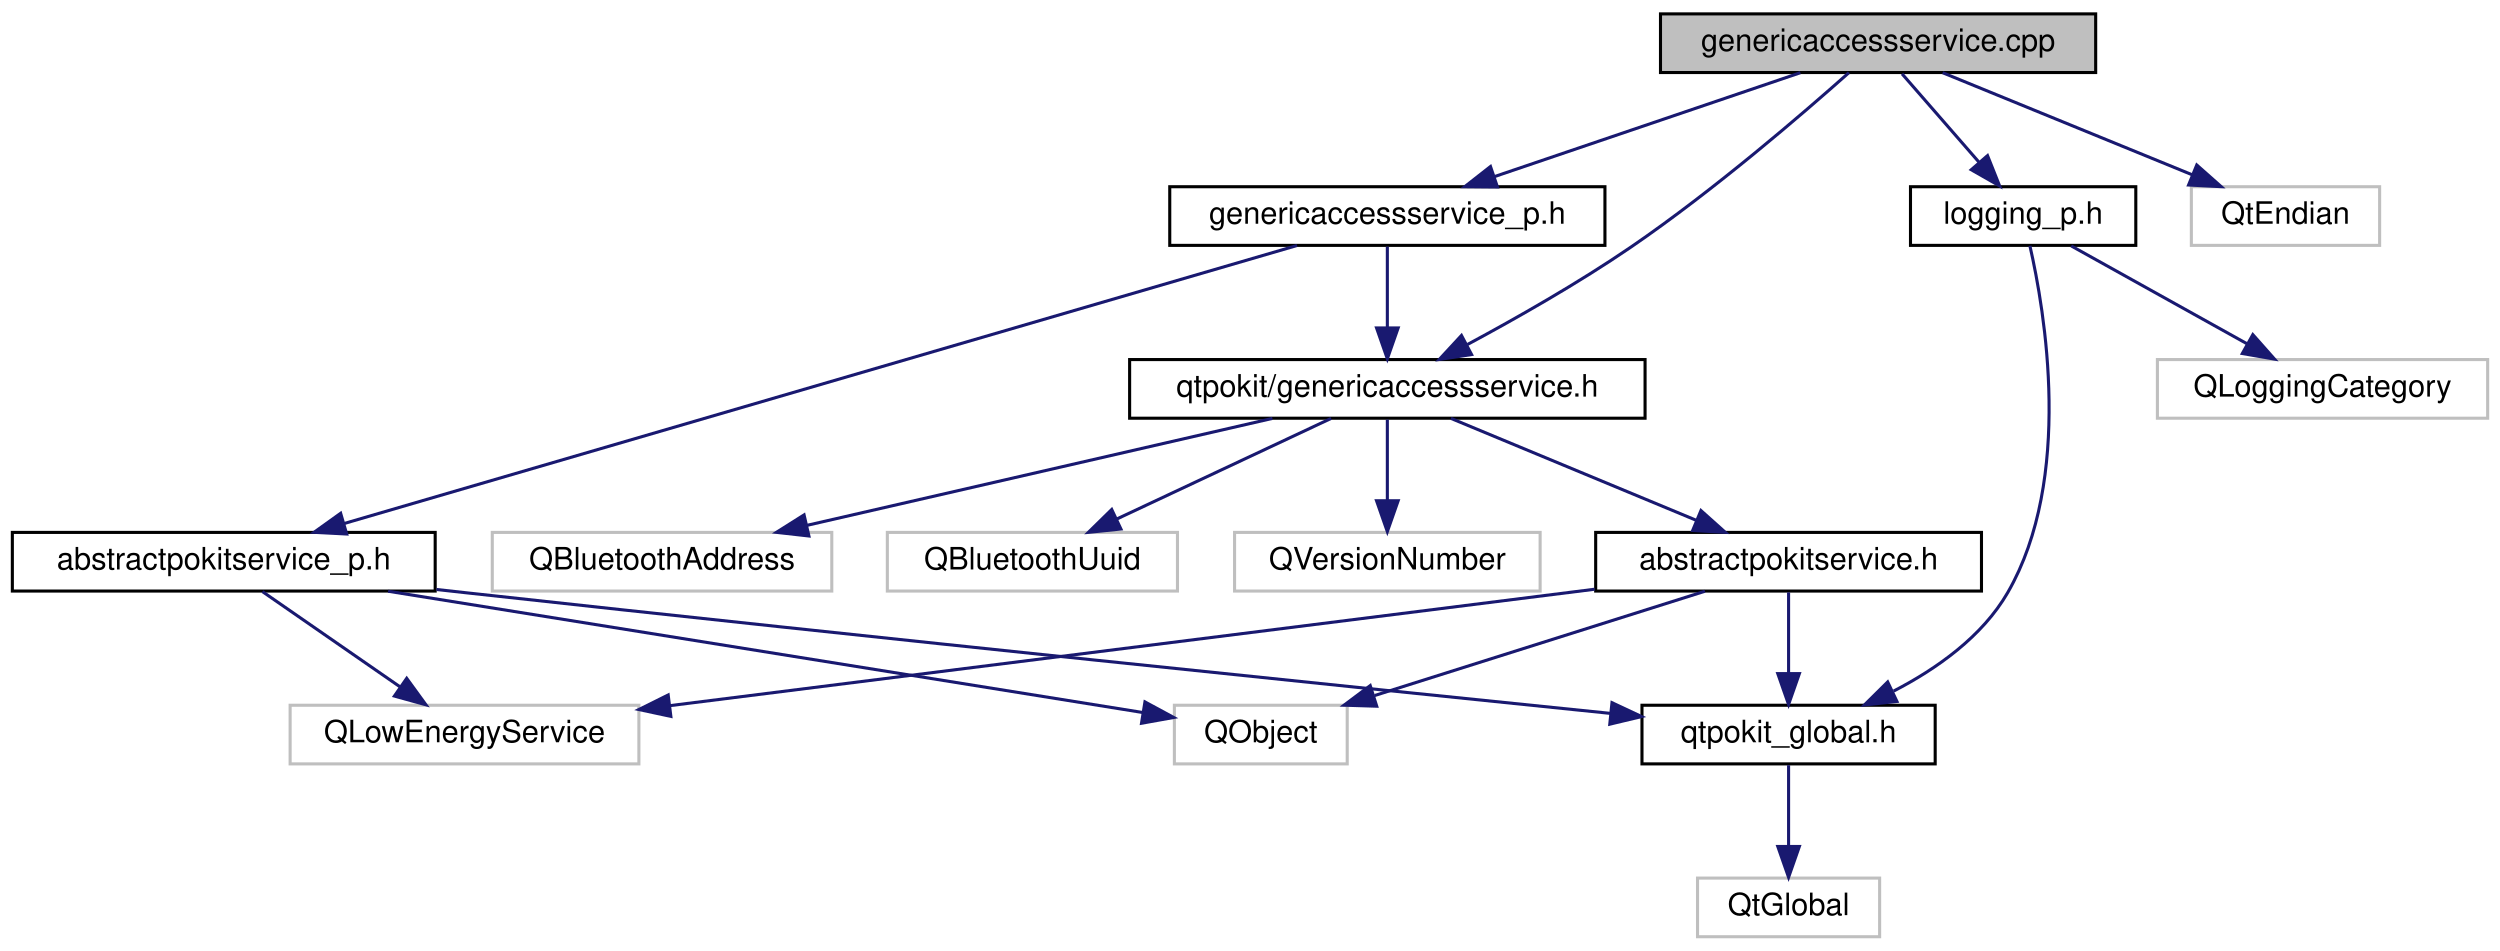
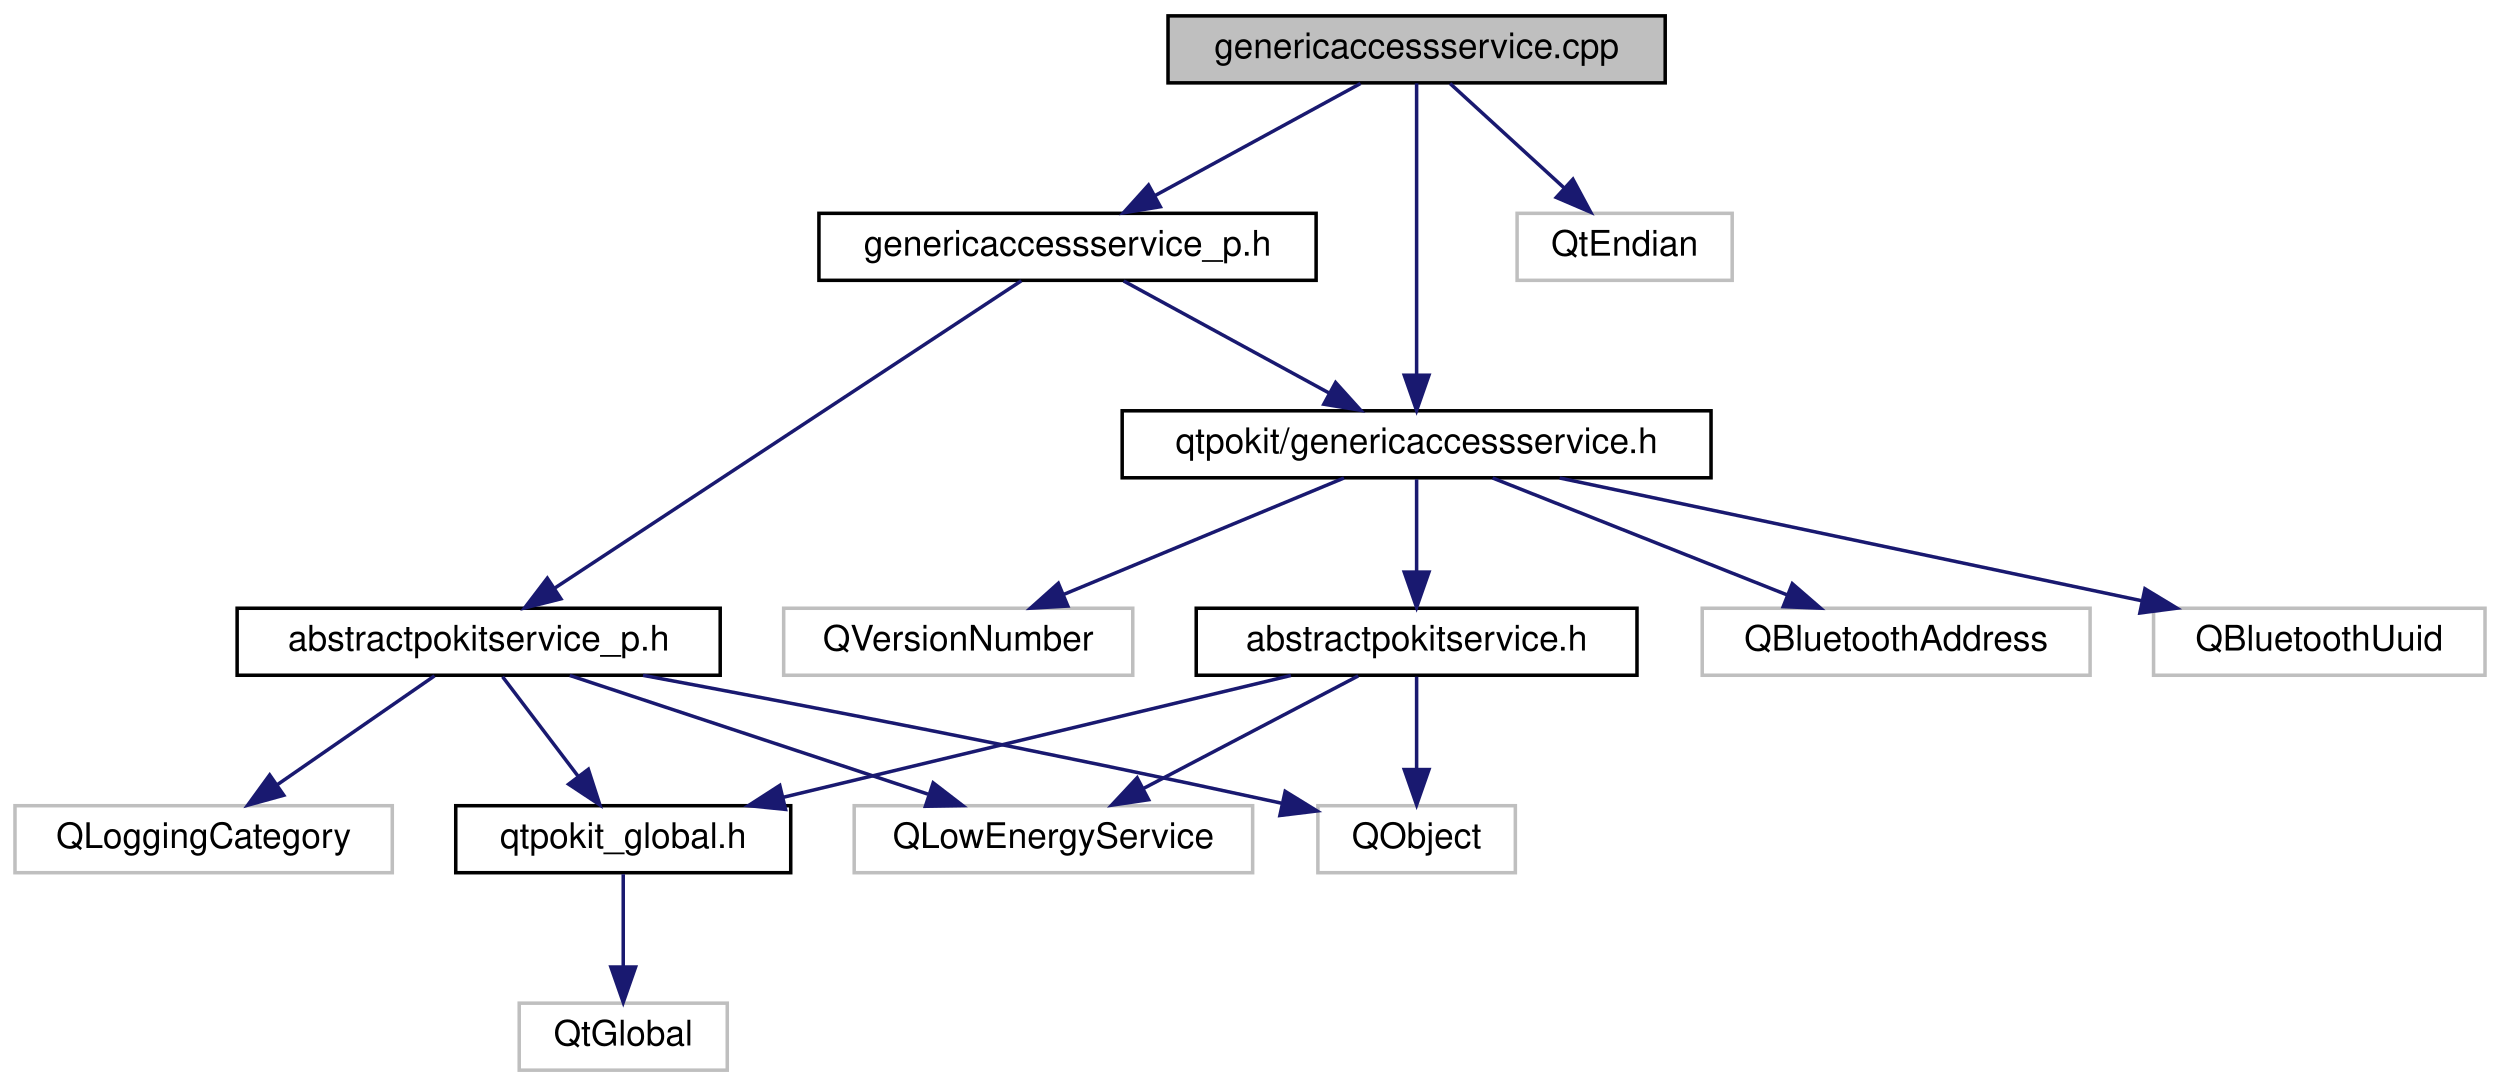
- <svg xmlns="http://www.w3.org/2000/svg" xmlns:xlink="http://www.w3.org/1999/xlink" width="810pt" height="308pt" viewBox="0.00 0.00 810.00 308.00">
+ <svg xmlns="http://www.w3.org/2000/svg" xmlns:xlink="http://www.w3.org/1999/xlink" width="709pt" height="308pt" viewBox="0.00 0.00 708.50 308.00">
  <g id="graph0" class="graph" transform="scale(1 1) rotate(0) translate(4 304)">
    <g id="node1" class="node">
      <g id="a_node1">
        <a xlink:title="Defines the GenericAccessService and GenericAccessServicePrivate classes.">
-           <polygon fill="#bfbfbf" stroke="black" points="534,-280.5 534,-299.5 675,-299.5 675,-280.5 534,-280.5" />
-           <text text-anchor="middle" x="604.5" y="-287.5" font-family="Helvetica,sans-Serif" font-size="10.00">genericaccessservice.cpp</text>
+           <polygon fill="#bfbfbf" stroke="black" points="327,-280.5 327,-299.5 468,-299.5 468,-280.5 327,-280.5" />
+           <text text-anchor="middle" x="397.5" y="-287.5" font-family="Helvetica,sans-Serif" font-size="10.00">genericaccessservice.cpp</text>
        </a>
      </g>
    </g>
    <g id="node2" class="node">
      <g id="a_node2">
        <a xlink:href="genericaccessservice_8h.html" target="_top" xlink:title="Declares the GenericAccessService class.">
-           <polygon fill="none" stroke="black" points="362,-168.5 362,-187.5 529,-187.5 529,-168.5 362,-168.5" />
-           <text text-anchor="middle" x="445.5" y="-175.5" font-family="Helvetica,sans-Serif" font-size="10.00">qtpokit/genericaccessservice.h</text>
+           <polygon fill="none" stroke="black" points="314,-168.5 314,-187.5 481,-187.5 481,-168.5 314,-168.5" />
+           <text text-anchor="middle" x="397.5" y="-175.5" font-family="Helvetica,sans-Serif" font-size="10.00">qtpokit/genericaccessservice.h</text>
        </a>
      </g>
    </g>
    <g id="edge1" class="edge">
-       <path fill="none" stroke="midnightblue" d="M595.05,-280.46C580.47,-267.49 551.38,-242.39 524.5,-224 507.46,-212.34 487.2,-200.84 471.46,-192.39" />
-       <polygon fill="midnightblue" stroke="midnightblue" points="472.79,-189.13 462.32,-187.54 469.52,-195.32 472.79,-189.13" />
+       <path fill="none" stroke="midnightblue" d="M397.5,-280.37C397.5,-262.62 397.5,-221.67 397.5,-197.6" />
+       <polygon fill="midnightblue" stroke="midnightblue" points="401,-197.59 397.5,-187.59 394,-197.59 401,-197.59" />
    </g>
    <g id="node11" class="node">
      <g id="a_node11">
        <a xlink:href="genericaccessservice__p_8h.html" target="_top" xlink:title="Declares the GenericAccessServicePrivate class.">
-           <polygon fill="none" stroke="black" points="375,-224.5 375,-243.5 516,-243.5 516,-224.5 375,-224.5" />
-           <text text-anchor="middle" x="445.5" y="-231.5" font-family="Helvetica,sans-Serif" font-size="10.00">genericaccessservice_p.h</text>
+           <polygon fill="none" stroke="black" points="228,-224.5 228,-243.5 369,-243.5 369,-224.5 228,-224.5" />
+           <text text-anchor="middle" x="298.5" y="-231.5" font-family="Helvetica,sans-Serif" font-size="10.00">genericaccessservice_p.h</text>
        </a>
      </g>
    </g>
    <g id="edge10" class="edge">
-       <path fill="none" stroke="midnightblue" d="M579.31,-280.44C552.56,-271.36 510.1,-256.94 480.19,-246.78" />
-       <polygon fill="midnightblue" stroke="midnightblue" points="481.17,-243.42 470.58,-243.52 478.92,-250.05 481.17,-243.42" />
+       <path fill="none" stroke="midnightblue" d="M381.59,-280.32C365.86,-271.74 341.56,-258.49 323.29,-248.52" />
+       <polygon fill="midnightblue" stroke="midnightblue" points="324.82,-245.37 314.37,-243.65 321.47,-251.52 324.82,-245.37" />
    </g>
-     <g id="node13" class="node">
-       <g id="a_node13">
-         <a xlink:href="logging__p_8h.html" target="_top" xlink:title="QtPokit logging categories.">
-           <polygon fill="none" stroke="black" points="615,-224.5 615,-243.5 688,-243.5 688,-224.5 615,-224.5" />
-           <text text-anchor="middle" x="651.5" y="-231.5" font-family="Helvetica,sans-Serif" font-size="10.00">logging_p.h</text>
+     <g id="node14" class="node">
+       <g id="a_node14">
+         <a xlink:title=" ">
+           <polygon fill="none" stroke="#bfbfbf" points="426,-224.5 426,-243.5 487,-243.5 487,-224.5 426,-224.5" />
+           <text text-anchor="middle" x="456.5" y="-231.5" font-family="Helvetica,sans-Serif" font-size="10.00">QtEndian</text>
        </a>
      </g>
    </g>
-     <g id="edge16" class="edge">
-       <path fill="none" stroke="midnightblue" d="M612.26,-280.08C619.04,-272.3 629.04,-260.8 637.26,-251.37" />
-       <polygon fill="midnightblue" stroke="midnightblue" points="639.96,-253.59 643.88,-243.75 634.68,-249 639.96,-253.59" />
-     </g>
-     <g id="node15" class="node">
-       <g id="a_node15">
-         <a xlink:title=" ">
-           <polygon fill="none" stroke="#bfbfbf" points="706,-224.5 706,-243.5 767,-243.5 767,-224.5 706,-224.5" />
-           <text text-anchor="middle" x="736.5" y="-231.5" font-family="Helvetica,sans-Serif" font-size="10.00">QtEndian</text>
-         </a>
-       </g>
-     </g>
-     <g id="edge19" class="edge">
-       <path fill="none" stroke="midnightblue" d="M625.42,-280.44C647.24,-271.52 681.65,-257.44 706.39,-247.32" />
-       <polygon fill="midnightblue" stroke="midnightblue" points="707.75,-250.54 715.68,-243.52 705.1,-244.06 707.75,-250.54" />
+     <g id="edge17" class="edge">
+       <path fill="none" stroke="midnightblue" d="M406.98,-280.32C415.7,-272.34 428.84,-260.31 439.4,-250.65" />
+       <polygon fill="midnightblue" stroke="midnightblue" points="441.83,-253.17 446.85,-243.83 437.11,-248 441.83,-253.17" />
    </g>
    <g id="node3" class="node">
      <g id="a_node3">
        <a xlink:href="abstractpokitservice_8h.html" target="_top" xlink:title="Declares the AbstractPokitService class.">
-           <polygon fill="none" stroke="black" points="513,-112.5 513,-131.5 638,-131.5 638,-112.5 513,-112.5" />
-           <text text-anchor="middle" x="575.5" y="-119.5" font-family="Helvetica,sans-Serif" font-size="10.00">abstractpokitservice.h</text>
+           <polygon fill="none" stroke="black" points="335,-112.5 335,-131.5 460,-131.5 460,-112.5 335,-112.5" />
+           <text text-anchor="middle" x="397.5" y="-119.5" font-family="Helvetica,sans-Serif" font-size="10.00">abstractpokitservice.h</text>
        </a>
      </g>
    </g>
    <g id="edge2" class="edge">
-       <path fill="none" stroke="midnightblue" d="M466.1,-168.44C487.49,-159.56 521.18,-145.56 545.52,-135.45" />
-       <polygon fill="midnightblue" stroke="midnightblue" points="547.11,-138.58 555,-131.52 544.42,-132.12 547.11,-138.58" />
+       <path fill="none" stroke="midnightblue" d="M397.5,-168.08C397.5,-161.01 397.5,-150.86 397.5,-141.99" />
+       <polygon fill="midnightblue" stroke="midnightblue" points="401,-141.75 397.5,-131.75 394,-141.75 401,-141.75" />
    </g>
    <g id="node8" class="node">
      <g id="a_node8">
        <a xlink:title=" ">
-           <polygon fill="none" stroke="#bfbfbf" points="155.5,-112.5 155.5,-131.5 265.5,-131.5 265.5,-112.5 155.5,-112.5" />
-           <text text-anchor="middle" x="210.5" y="-119.5" font-family="Helvetica,sans-Serif" font-size="10.00">QBluetoothAddress</text>
+           <polygon fill="none" stroke="#bfbfbf" points="478.5,-112.5 478.5,-131.5 588.5,-131.5 588.5,-112.5 478.5,-112.5" />
+           <text text-anchor="middle" x="533.5" y="-119.5" font-family="Helvetica,sans-Serif" font-size="10.00">QBluetoothAddress</text>
        </a>
      </g>
    </g>
    <g id="edge7" class="edge">
-       <path fill="none" stroke="midnightblue" d="M408.26,-168.44C367.44,-159.06 301.86,-143.99 257.52,-133.8" />
-       <polygon fill="midnightblue" stroke="midnightblue" points="258.09,-130.34 247.56,-131.52 256.52,-137.17 258.09,-130.34" />
+       <path fill="none" stroke="midnightblue" d="M419.05,-168.44C441.53,-159.52 476.99,-145.44 502.48,-135.32" />
+       <polygon fill="midnightblue" stroke="midnightblue" points="504.05,-138.46 512.05,-131.52 501.47,-131.95 504.05,-138.46" />
    </g>
    <g id="node9" class="node">
      <g id="a_node9">
        <a xlink:title=" ">
-           <polygon fill="none" stroke="#bfbfbf" points="283.5,-112.5 283.5,-131.5 377.5,-131.5 377.5,-112.5 283.5,-112.5" />
-           <text text-anchor="middle" x="330.5" y="-119.5" font-family="Helvetica,sans-Serif" font-size="10.00">QBluetoothUuid</text>
+           <polygon fill="none" stroke="#bfbfbf" points="606.5,-112.5 606.5,-131.5 700.5,-131.5 700.5,-112.5 606.5,-112.5" />
+           <text text-anchor="middle" x="653.5" y="-119.5" font-family="Helvetica,sans-Serif" font-size="10.00">QBluetoothUuid</text>
        </a>
      </g>
    </g>
    <g id="edge8" class="edge">
-       <path fill="none" stroke="midnightblue" d="M427.28,-168.44C408.6,-159.68 379.34,-145.94 357.88,-135.86" />
-       <polygon fill="midnightblue" stroke="midnightblue" points="359.18,-132.6 348.64,-131.52 356.2,-138.93 359.18,-132.6" />
+       <path fill="none" stroke="midnightblue" d="M438.06,-168.44C482.82,-159 554.88,-143.8 603.2,-133.61" />
+       <polygon fill="midnightblue" stroke="midnightblue" points="604.06,-137.01 613.13,-131.52 602.62,-130.16 604.06,-137.01" />
    </g>
    <g id="node10" class="node">
      <g id="a_node10">
        <a xlink:title=" ">
-           <polygon fill="none" stroke="#bfbfbf" points="396,-112.5 396,-131.5 495,-131.5 495,-112.5 396,-112.5" />
-           <text text-anchor="middle" x="445.5" y="-119.5" font-family="Helvetica,sans-Serif" font-size="10.00">QVersionNumber</text>
+           <polygon fill="none" stroke="#bfbfbf" points="218,-112.5 218,-131.5 317,-131.5 317,-112.5 218,-112.5" />
+           <text text-anchor="middle" x="267.5" y="-119.5" font-family="Helvetica,sans-Serif" font-size="10.00">QVersionNumber</text>
        </a>
      </g>
    </g>
    <g id="edge9" class="edge">
-       <path fill="none" stroke="midnightblue" d="M445.5,-168.08C445.5,-161.01 445.5,-150.86 445.5,-141.99" />
-       <polygon fill="midnightblue" stroke="midnightblue" points="449,-141.75 445.5,-131.75 442,-141.75 449,-141.75" />
+       <path fill="none" stroke="midnightblue" d="M376.9,-168.44C355.51,-159.56 321.82,-145.56 297.48,-135.45" />
+       <polygon fill="midnightblue" stroke="midnightblue" points="298.58,-132.12 288,-131.52 295.89,-138.58 298.58,-132.12" />
    </g>
    <g id="node4" class="node">
      <g id="a_node4">
        <a xlink:href="qtpokit__global_8h.html" target="_top" xlink:title="Global QtPokit library macros.">
-           <polygon fill="none" stroke="black" points="528,-56.5 528,-75.5 623,-75.5 623,-56.5 528,-56.5" />
-           <text text-anchor="middle" x="575.5" y="-63.5" font-family="Helvetica,sans-Serif" font-size="10.00">qtpokit_global.h</text>
+           <polygon fill="none" stroke="black" points="125,-56.5 125,-75.5 220,-75.5 220,-56.5 125,-56.5" />
+           <text text-anchor="middle" x="172.5" y="-63.5" font-family="Helvetica,sans-Serif" font-size="10.00">qtpokit_global.h</text>
        </a>
      </g>
    </g>
    <g id="edge3" class="edge">
-       <path fill="none" stroke="midnightblue" d="M575.5,-112.08C575.5,-105.01 575.5,-94.86 575.5,-85.99" />
-       <polygon fill="midnightblue" stroke="midnightblue" points="579,-85.75 575.5,-75.75 572,-85.75 579,-85.75" />
+       <path fill="none" stroke="midnightblue" d="M361.85,-112.44C322.84,-103.08 260.23,-88.06 217.78,-77.87" />
+       <polygon fill="midnightblue" stroke="midnightblue" points="218.53,-74.45 207.99,-75.52 216.89,-81.25 218.53,-74.45" />
    </g>
    <g id="node6" class="node">
      <g id="a_node6">
        <a xlink:title=" ">
-           <polygon fill="none" stroke="#bfbfbf" points="90,-56.5 90,-75.5 203,-75.5 203,-56.5 90,-56.5" />
-           <text text-anchor="middle" x="146.5" y="-63.5" font-family="Helvetica,sans-Serif" font-size="10.00">QLowEnergyService</text>
+           <polygon fill="none" stroke="#bfbfbf" points="238,-56.5 238,-75.5 351,-75.5 351,-56.5 238,-56.5" />
+           <text text-anchor="middle" x="294.5" y="-63.5" font-family="Helvetica,sans-Serif" font-size="10.00">QLowEnergyService</text>
        </a>
      </g>
    </g>
    <g id="edge5" class="edge">
-       <path fill="none" stroke="midnightblue" d="M512.66,-113.09C432.57,-103.01 294.71,-85.66 212.93,-75.36" />
-       <polygon fill="midnightblue" stroke="midnightblue" points="213.36,-71.89 203,-74.11 212.49,-78.83 213.36,-71.89" />
+       <path fill="none" stroke="midnightblue" d="M380.95,-112.32C364.51,-103.7 339.07,-90.36 320.03,-80.39" />
+       <polygon fill="midnightblue" stroke="midnightblue" points="321.49,-77.2 311.01,-75.65 318.24,-83.4 321.49,-77.2" />
    </g>
    <g id="node7" class="node">
      <g id="a_node7">
        <a xlink:title=" ">
-           <polygon fill="none" stroke="#bfbfbf" points="376.5,-56.5 376.5,-75.5 432.5,-75.5 432.5,-56.5 376.5,-56.5" />
-           <text text-anchor="middle" x="404.5" y="-63.5" font-family="Helvetica,sans-Serif" font-size="10.00">QObject</text>
+           <polygon fill="none" stroke="#bfbfbf" points="369.5,-56.5 369.5,-75.5 425.5,-75.5 425.5,-56.5 369.5,-56.5" />
+           <text text-anchor="middle" x="397.5" y="-63.5" font-family="Helvetica,sans-Serif" font-size="10.00">QObject</text>
        </a>
      </g>
    </g>
    <g id="edge6" class="edge">
-       <path fill="none" stroke="midnightblue" d="M548.4,-112.44C519.51,-103.32 473.58,-88.81 441.39,-78.65" />
-       <polygon fill="midnightblue" stroke="midnightblue" points="442.06,-75.19 431.47,-75.52 439.95,-81.87 442.06,-75.19" />
+       <path fill="none" stroke="midnightblue" d="M397.5,-112.08C397.5,-105.01 397.5,-94.86 397.5,-85.99" />
+       <polygon fill="midnightblue" stroke="midnightblue" points="401,-85.75 397.5,-75.75 394,-85.75 401,-85.75" />
    </g>
    <g id="node5" class="node">
      <g id="a_node5">
        <a xlink:title=" ">
-           <polygon fill="none" stroke="#bfbfbf" points="546,-0.5 546,-19.5 605,-19.5 605,-0.5 546,-0.5" />
-           <text text-anchor="middle" x="575.5" y="-7.5" font-family="Helvetica,sans-Serif" font-size="10.00">QtGlobal</text>
+           <polygon fill="none" stroke="#bfbfbf" points="143,-0.5 143,-19.5 202,-19.5 202,-0.5 143,-0.5" />
+           <text text-anchor="middle" x="172.5" y="-7.5" font-family="Helvetica,sans-Serif" font-size="10.00">QtGlobal</text>
        </a>
      </g>
    </g>
    <g id="edge4" class="edge">
-       <path fill="none" stroke="midnightblue" d="M575.5,-56.08C575.5,-49.01 575.5,-38.86 575.5,-29.99" />
-       <polygon fill="midnightblue" stroke="midnightblue" points="579,-29.75 575.5,-19.75 572,-29.75 579,-29.75" />
+       <path fill="none" stroke="midnightblue" d="M172.5,-56.08C172.5,-49.01 172.5,-38.86 172.5,-29.99" />
+       <polygon fill="midnightblue" stroke="midnightblue" points="176,-29.75 172.5,-19.75 169,-29.75 176,-29.75" />
    </g>
    <g id="edge11" class="edge">
-       <path fill="none" stroke="midnightblue" d="M445.5,-224.08C445.5,-217.01 445.5,-206.86 445.5,-197.99" />
-       <polygon fill="midnightblue" stroke="midnightblue" points="449,-197.75 445.5,-187.75 442,-197.75 449,-197.75" />
+       <path fill="none" stroke="midnightblue" d="M314.41,-224.32C330.14,-215.74 354.44,-202.49 372.71,-192.52" />
+       <polygon fill="midnightblue" stroke="midnightblue" points="374.53,-195.52 381.63,-187.65 371.18,-189.37 374.53,-195.52" />
    </g>
    <g id="node12" class="node">
      <g id="a_node12">
        <a xlink:href="abstractpokitservice__p_8h.html" target="_top" xlink:title="Declares the AbstractPokitServicePrivate class.">
-           <polygon fill="none" stroke="black" points="0,-112.5 0,-131.5 137,-131.5 137,-112.5 0,-112.5" />
-           <text text-anchor="middle" x="68.5" y="-119.5" font-family="Helvetica,sans-Serif" font-size="10.00">abstractpokitservice_p.h</text>
+           <polygon fill="none" stroke="black" points="63,-112.5 63,-131.5 200,-131.5 200,-112.5 63,-112.5" />
+           <text text-anchor="middle" x="131.5" y="-119.5" font-family="Helvetica,sans-Serif" font-size="10.00">abstractpokitservice_p.h</text>
        </a>
      </g>
    </g>
    <g id="edge12" class="edge">
-       <path fill="none" stroke="midnightblue" d="M416.23,-224.46C348.93,-204.82 183.14,-156.45 107.39,-134.35" />
-       <polygon fill="midnightblue" stroke="midnightblue" points="108.33,-130.98 97.75,-131.53 106.37,-137.7 108.33,-130.98" />
+       <path fill="none" stroke="midnightblue" d="M285.4,-224.37C256.74,-205.49 188.26,-160.38 153.11,-137.24" />
+       <polygon fill="midnightblue" stroke="midnightblue" points="154.82,-134.17 144.54,-131.59 150.97,-140.02 154.82,-134.17" />
    </g>
    <g id="edge13" class="edge">
-       <path fill="none" stroke="midnightblue" d="M137.4,-113.01C140.47,-112.67 143.52,-112.33 146.5,-112 279.28,-97.38 435.29,-81.28 517.71,-72.87" />
-       <polygon fill="midnightblue" stroke="midnightblue" points="518.28,-76.33 527.87,-71.83 517.57,-69.37 518.28,-76.33" />
-     </g>
-     <g id="edge14" class="edge">
-       <path fill="none" stroke="midnightblue" d="M81.03,-112.32C93.09,-103.98 111.53,-91.21 125.77,-81.35" />
-       <polygon fill="midnightblue" stroke="midnightblue" points="127.77,-84.22 134,-75.65 123.78,-78.47 127.77,-84.22" />
+       <path fill="none" stroke="midnightblue" d="M138.27,-112.08C144.06,-104.46 152.56,-93.26 159.64,-83.94" />
+       <polygon fill="midnightblue" stroke="midnightblue" points="162.6,-85.83 165.86,-75.75 157.02,-81.6 162.6,-85.83" />
    </g>
    <g id="edge15" class="edge">
-       <path fill="none" stroke="midnightblue" d="M121.74,-112.44C189.82,-101.5 306.06,-82.82 366.1,-73.17" />
-       <polygon fill="midnightblue" stroke="midnightblue" points="366.96,-76.58 376.28,-71.54 365.85,-69.67 366.96,-76.58" />
+       <path fill="none" stroke="midnightblue" d="M157.33,-112.44C184.75,-103.36 228.28,-88.94 258.93,-78.78" />
+       <polygon fill="midnightblue" stroke="midnightblue" points="260.4,-81.98 268.79,-75.52 258.2,-75.34 260.4,-81.98" />
    </g>
-     <g id="edge17" class="edge">
-       <path fill="none" stroke="midnightblue" d="M653.69,-224.34C658.48,-203.39 667.84,-148.96 646.5,-112 638.26,-97.73 623.47,-87.29 609.52,-80.08" />
-       <polygon fill="midnightblue" stroke="midnightblue" points="610.61,-76.73 600.08,-75.6 607.61,-83.05 610.61,-76.73" />
+     <g id="edge16" class="edge">
+       <path fill="none" stroke="midnightblue" d="M178.12,-112.47C222.31,-104.24 290.78,-91.13 359.16,-76.22" />
+       <polygon fill="midnightblue" stroke="midnightblue" points="360.23,-79.57 369.25,-74.01 358.73,-72.73 360.23,-79.57" />
    </g>
-     <g id="node14" class="node">
-       <g id="a_node14">
+     <g id="node13" class="node">
+       <g id="a_node13">
        <a xlink:title=" ">
-           <polygon fill="none" stroke="#bfbfbf" points="695,-168.5 695,-187.5 802,-187.5 802,-168.5 695,-168.5" />
-           <text text-anchor="middle" x="748.5" y="-175.5" font-family="Helvetica,sans-Serif" font-size="10.00">QLoggingCategory</text>
+           <polygon fill="none" stroke="#bfbfbf" points="0,-56.5 0,-75.5 107,-75.5 107,-56.5 0,-56.5" />
+           <text text-anchor="middle" x="53.5" y="-63.5" font-family="Helvetica,sans-Serif" font-size="10.00">QLoggingCategory</text>
        </a>
      </g>
    </g>
-     <g id="edge18" class="edge">
-       <path fill="none" stroke="midnightblue" d="M667.08,-224.32C682.5,-215.74 706.31,-202.49 724.21,-192.52" />
-       <polygon fill="midnightblue" stroke="midnightblue" points="725.92,-195.58 732.95,-187.65 722.51,-189.46 725.92,-195.58" />
+     <g id="edge14" class="edge">
+       <path fill="none" stroke="midnightblue" d="M118.97,-112.32C106.91,-103.98 88.47,-91.21 74.23,-81.35" />
+       <polygon fill="midnightblue" stroke="midnightblue" points="76.22,-78.47 66,-75.65 72.23,-84.22 76.22,-78.47" />
    </g>
  </g>
</svg>
